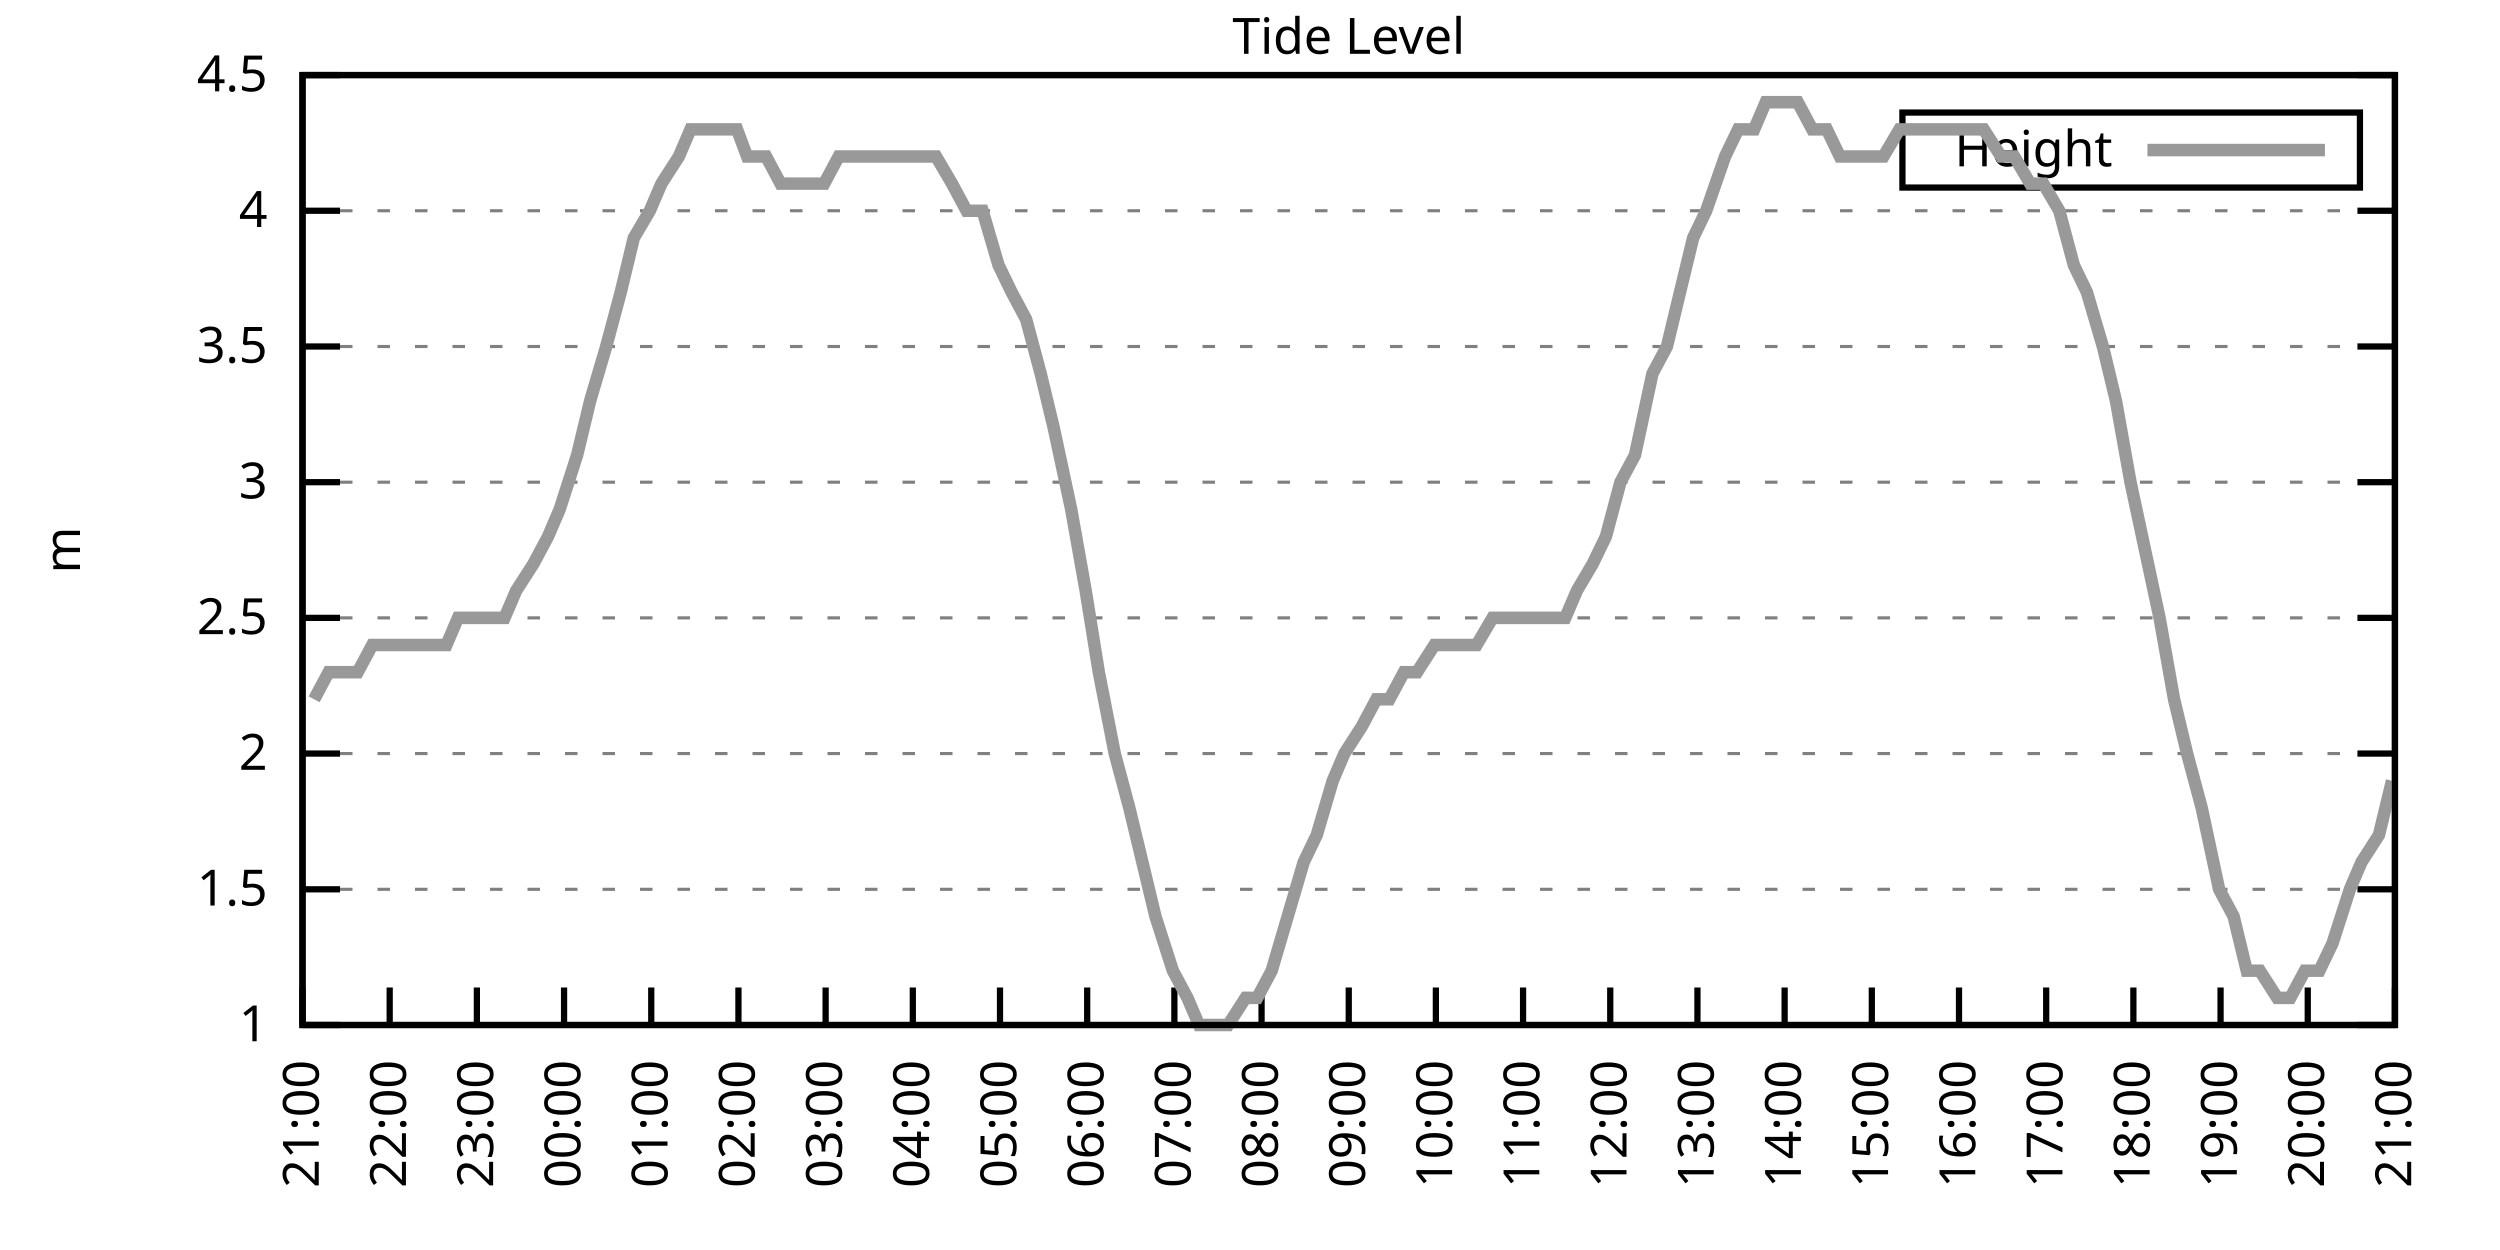
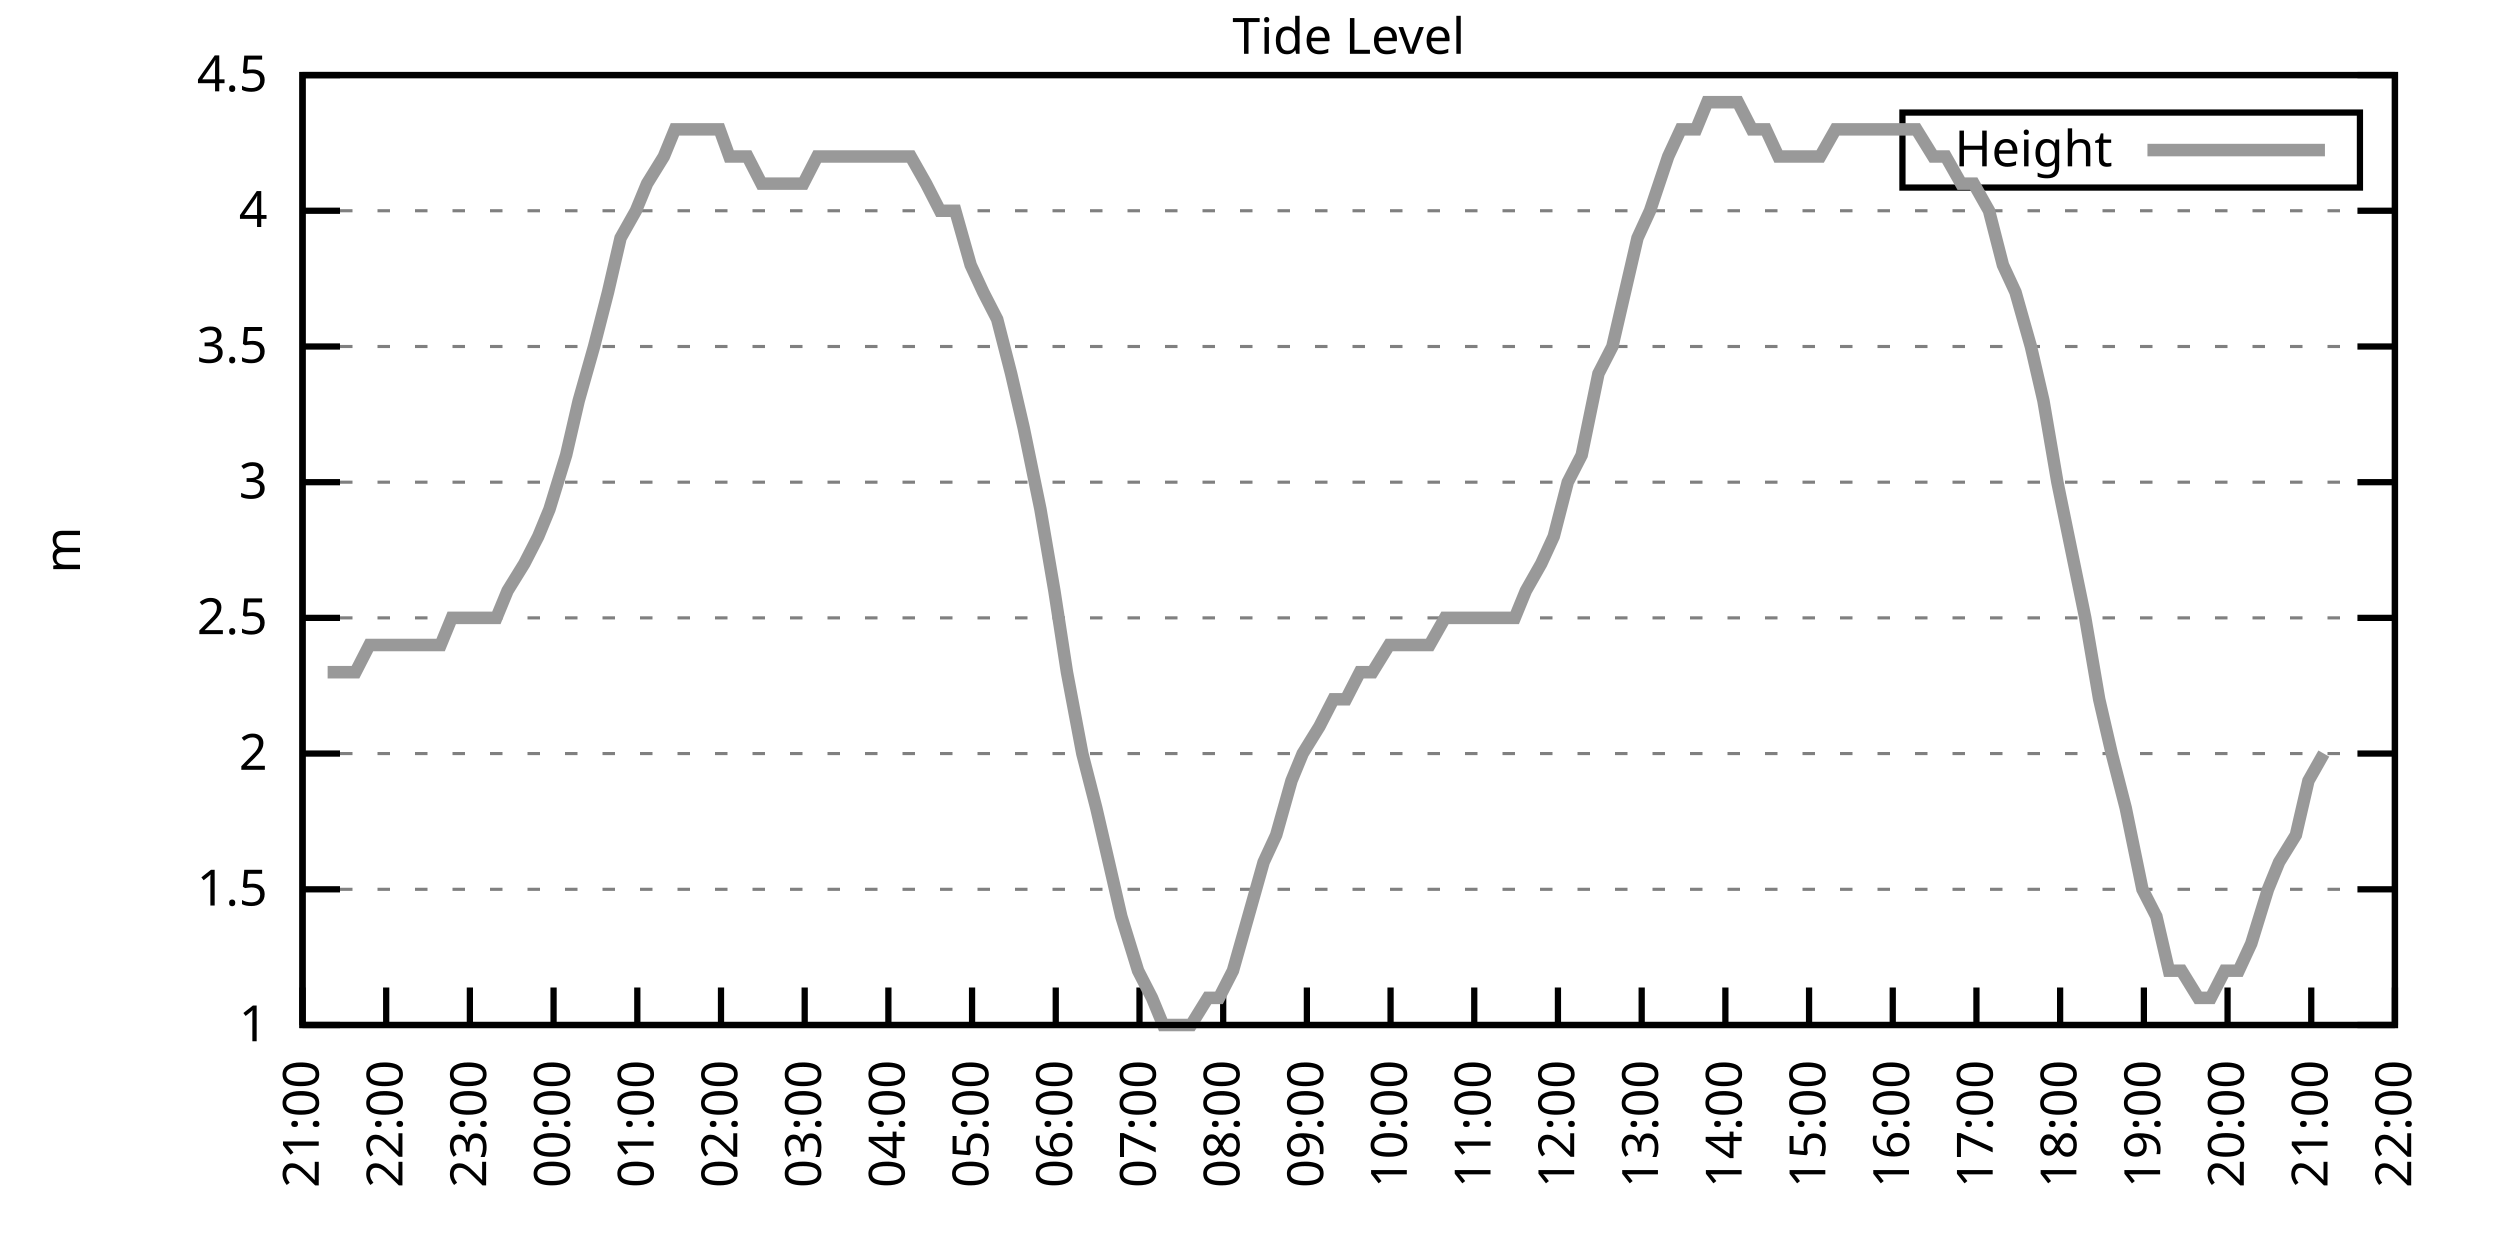
<svg xmlns="http://www.w3.org/2000/svg" xmlns:xlink="http://www.w3.org/1999/xlink" width="400" height="200" viewBox="0 0 400 200">
  <g id="gnuplot_canvas">
    <rect x="0" y="0" width="400" height="200" fill="none" />
    <defs>
      <circle id="gpDot" r="0.5" stroke-width="0.5" stroke="currentColor" />
      <path id="gpPt0" stroke-width="0.333" stroke="currentColor" d="M-1,0 h2 M0,-1 v2" />
      <path id="gpPt1" stroke-width="0.333" stroke="currentColor" d="M-1,-1 L1,1 M1,-1 L-1,1" />
      <path id="gpPt2" stroke-width="0.333" stroke="currentColor" d="M-1,0 L1,0 M0,-1 L0,1 M-1,-1 L1,1 M-1,1 L1,-1" />
      <rect id="gpPt3" stroke-width="0.333" stroke="currentColor" x="-1" y="-1" width="2" height="2" />
      <rect id="gpPt4" stroke-width="0.333" stroke="currentColor" fill="currentColor" x="-1" y="-1" width="2" height="2" />
      <circle id="gpPt5" stroke-width="0.333" stroke="currentColor" cx="0" cy="0" r="1" />
      <use xlink:href="#gpPt5" id="gpPt6" fill="currentColor" stroke="none" />
      <path id="gpPt7" stroke-width="0.333" stroke="currentColor" d="M0,-1.33 L-1.33,0.67 L1.33,0.67 z" />
      <use xlink:href="#gpPt7" id="gpPt8" fill="currentColor" stroke="none" />
      <use xlink:href="#gpPt7" id="gpPt9" stroke="currentColor" transform="rotate(180)" />
      <use xlink:href="#gpPt9" id="gpPt10" fill="currentColor" stroke="none" />
      <use xlink:href="#gpPt3" id="gpPt11" stroke="currentColor" transform="rotate(45)" />
      <use xlink:href="#gpPt11" id="gpPt12" fill="currentColor" stroke="none" />
      <path id="gpPt13" stroke-width="0.333" stroke="currentColor" d="M0,1.330 L1.265,0.411 L0.782,-1.067 L-0.782,-1.076 L-1.265,0.411 z" />
      <use xlink:href="#gpPt13" id="gpPt14" fill="currentColor" stroke="none" />
      <filter id="textbox" filterUnits="objectBoundingBox" x="0" y="0" height="1" width="1">
        <feFlood flood-color="white" flood-opacity="1" result="bgnd" />
        <feComposite in="SourceGraphic" in2="bgnd" operator="atop" />
      </filter>
      <filter id="greybox" filterUnits="objectBoundingBox" x="0" y="0" height="1" width="1">
        <feFlood flood-color="lightgrey" flood-opacity="1" result="grey" />
        <feComposite in="SourceGraphic" in2="grey" operator="atop" />
      </filter>
    </defs>
    <g fill="none" color="white" stroke="currentColor" stroke-width="1.00" stroke-linecap="butt" stroke-linejoin="miter">
</g>
    <g fill="none" color="black" stroke="currentColor" stroke-width="1.00" stroke-linecap="butt" stroke-linejoin="miter">
      <g stroke="none" shape-rendering="crispEdges">
        <polygon fill="rgb(255, 255, 255)" points="48.40,164.00 383.18,164.00 383.18,12.02 48.40,12.02 " />
      </g>
    </g>
    <g fill="none" color="black" stroke="currentColor" stroke-width="1.00" stroke-linecap="butt" stroke-linejoin="miter">
</g>
    <g fill="none" color="black" stroke="black" stroke-width="0.50" stroke-linecap="butt" stroke-linejoin="miter">
</g>
    <g fill="none" color="gray" stroke="currentColor" stroke-width="0.50" stroke-linecap="butt" stroke-linejoin="miter">
      <path stroke="gray" stroke-dasharray="2,4" class="gridline" d="M48.40,164.00 L383.19,164.00  " />
    </g>
    <g fill="none" color="gray" stroke="gray" stroke-width="1.00" stroke-linecap="butt" stroke-linejoin="miter">
</g>
    <g fill="none" color="black" stroke="currentColor" stroke-width="1.00" stroke-linecap="butt" stroke-linejoin="miter">
      <path stroke="black" d="M48.40,164.00 L54.40,164.00 M383.19,164.00 L377.19,164.00  " />
      <g transform="translate(42.80,166.60)" stroke="none" fill="black" font-family="Sans" font-size="8.00" text-anchor="end">
        <text>
          <tspan font-family="Sans"> 1</tspan>
        </text>
      </g>
    </g>
    <g fill="none" color="black" stroke="currentColor" stroke-width="1.00" stroke-linecap="butt" stroke-linejoin="miter">
</g>
    <g fill="none" color="black" stroke="black" stroke-width="0.50" stroke-linecap="butt" stroke-linejoin="miter">
</g>
    <g fill="none" color="gray" stroke="currentColor" stroke-width="0.50" stroke-linecap="butt" stroke-linejoin="miter">
      <path stroke="gray" stroke-dasharray="2,4" class="gridline" d="M48.40,142.29 L383.19,142.29  " />
    </g>
    <g fill="none" color="gray" stroke="gray" stroke-width="1.00" stroke-linecap="butt" stroke-linejoin="miter">
</g>
    <g fill="none" color="black" stroke="currentColor" stroke-width="1.00" stroke-linecap="butt" stroke-linejoin="miter">
      <path stroke="black" d="M48.40,142.29 L54.40,142.29 M383.19,142.29 L377.19,142.29  " />
      <g transform="translate(42.80,144.89)" stroke="none" fill="black" font-family="Sans" font-size="8.00" text-anchor="end">
        <text>
          <tspan font-family="Sans"> 1.5</tspan>
        </text>
      </g>
    </g>
    <g fill="none" color="black" stroke="currentColor" stroke-width="1.00" stroke-linecap="butt" stroke-linejoin="miter">
</g>
    <g fill="none" color="black" stroke="black" stroke-width="0.50" stroke-linecap="butt" stroke-linejoin="miter">
</g>
    <g fill="none" color="gray" stroke="currentColor" stroke-width="0.50" stroke-linecap="butt" stroke-linejoin="miter">
      <path stroke="gray" stroke-dasharray="2,4" class="gridline" d="M48.40,120.57 L383.19,120.57  " />
    </g>
    <g fill="none" color="gray" stroke="gray" stroke-width="1.00" stroke-linecap="butt" stroke-linejoin="miter">
</g>
    <g fill="none" color="black" stroke="currentColor" stroke-width="1.00" stroke-linecap="butt" stroke-linejoin="miter">
      <path stroke="black" d="M48.40,120.57 L54.40,120.57 M383.19,120.57 L377.19,120.57  " />
      <g transform="translate(42.80,123.17)" stroke="none" fill="black" font-family="Sans" font-size="8.00" text-anchor="end">
        <text>
          <tspan font-family="Sans"> 2</tspan>
        </text>
      </g>
    </g>
    <g fill="none" color="black" stroke="currentColor" stroke-width="1.00" stroke-linecap="butt" stroke-linejoin="miter">
</g>
    <g fill="none" color="black" stroke="black" stroke-width="0.50" stroke-linecap="butt" stroke-linejoin="miter">
</g>
    <g fill="none" color="gray" stroke="currentColor" stroke-width="0.50" stroke-linecap="butt" stroke-linejoin="miter">
      <path stroke="gray" stroke-dasharray="2,4" class="gridline" d="M48.40,98.86 L383.19,98.86  " />
    </g>
    <g fill="none" color="gray" stroke="gray" stroke-width="1.00" stroke-linecap="butt" stroke-linejoin="miter">
</g>
    <g fill="none" color="black" stroke="currentColor" stroke-width="1.00" stroke-linecap="butt" stroke-linejoin="miter">
      <path stroke="black" d="M48.40,98.86 L54.40,98.86 M383.19,98.86 L377.19,98.86  " />
      <g transform="translate(42.80,101.46)" stroke="none" fill="black" font-family="Sans" font-size="8.00" text-anchor="end">
        <text>
          <tspan font-family="Sans"> 2.5</tspan>
        </text>
      </g>
    </g>
    <g fill="none" color="black" stroke="currentColor" stroke-width="1.00" stroke-linecap="butt" stroke-linejoin="miter">
</g>
    <g fill="none" color="black" stroke="black" stroke-width="0.50" stroke-linecap="butt" stroke-linejoin="miter">
</g>
    <g fill="none" color="gray" stroke="currentColor" stroke-width="0.50" stroke-linecap="butt" stroke-linejoin="miter">
      <path stroke="gray" stroke-dasharray="2,4" class="gridline" d="M48.40,77.15 L383.19,77.15  " />
    </g>
    <g fill="none" color="gray" stroke="gray" stroke-width="1.00" stroke-linecap="butt" stroke-linejoin="miter">
</g>
    <g fill="none" color="black" stroke="currentColor" stroke-width="1.00" stroke-linecap="butt" stroke-linejoin="miter">
      <path stroke="black" d="M48.40,77.15 L54.40,77.15 M383.19,77.15 L377.19,77.15  " />
      <g transform="translate(42.80,79.75)" stroke="none" fill="black" font-family="Sans" font-size="8.00" text-anchor="end">
        <text>
          <tspan font-family="Sans"> 3</tspan>
        </text>
      </g>
    </g>
    <g fill="none" color="black" stroke="currentColor" stroke-width="1.00" stroke-linecap="butt" stroke-linejoin="miter">
</g>
    <g fill="none" color="black" stroke="black" stroke-width="0.50" stroke-linecap="butt" stroke-linejoin="miter">
</g>
    <g fill="none" color="gray" stroke="currentColor" stroke-width="0.50" stroke-linecap="butt" stroke-linejoin="miter">
      <path stroke="gray" stroke-dasharray="2,4" class="gridline" d="M48.40,55.44 L383.19,55.44  " />
    </g>
    <g fill="none" color="gray" stroke="gray" stroke-width="1.00" stroke-linecap="butt" stroke-linejoin="miter">
</g>
    <g fill="none" color="black" stroke="currentColor" stroke-width="1.00" stroke-linecap="butt" stroke-linejoin="miter">
      <path stroke="black" d="M48.40,55.44 L54.40,55.44 M383.19,55.44 L377.19,55.44  " />
      <g transform="translate(42.80,58.04)" stroke="none" fill="black" font-family="Sans" font-size="8.00" text-anchor="end">
        <text>
          <tspan font-family="Sans"> 3.5</tspan>
        </text>
      </g>
    </g>
    <g fill="none" color="black" stroke="currentColor" stroke-width="1.00" stroke-linecap="butt" stroke-linejoin="miter">
</g>
    <g fill="none" color="black" stroke="black" stroke-width="0.50" stroke-linecap="butt" stroke-linejoin="miter">
</g>
    <g fill="none" color="gray" stroke="currentColor" stroke-width="0.50" stroke-linecap="butt" stroke-linejoin="miter">
      <path stroke="gray" stroke-dasharray="2,4" class="gridline" d="M48.40,33.72 L383.19,33.72  " />
    </g>
    <g fill="none" color="gray" stroke="gray" stroke-width="1.00" stroke-linecap="butt" stroke-linejoin="miter">
</g>
    <g fill="none" color="black" stroke="currentColor" stroke-width="1.00" stroke-linecap="butt" stroke-linejoin="miter">
      <path stroke="black" d="M48.40,33.72 L54.40,33.72 M383.19,33.72 L377.19,33.72  " />
      <g transform="translate(42.80,36.32)" stroke="none" fill="black" font-family="Sans" font-size="8.00" text-anchor="end">
        <text>
          <tspan font-family="Sans"> 4</tspan>
        </text>
      </g>
    </g>
    <g fill="none" color="black" stroke="currentColor" stroke-width="1.00" stroke-linecap="butt" stroke-linejoin="miter">
</g>
    <g fill="none" color="black" stroke="black" stroke-width="0.50" stroke-linecap="butt" stroke-linejoin="miter">
</g>
    <g fill="none" color="gray" stroke="currentColor" stroke-width="0.50" stroke-linecap="butt" stroke-linejoin="miter">
      <path stroke="gray" stroke-dasharray="2,4" class="gridline" d="M48.40,12.01 L383.19,12.01  " />
    </g>
    <g fill="none" color="gray" stroke="gray" stroke-width="1.00" stroke-linecap="butt" stroke-linejoin="miter">
</g>
    <g fill="none" color="black" stroke="currentColor" stroke-width="1.00" stroke-linecap="butt" stroke-linejoin="miter">
      <path stroke="black" d="M48.40,12.01 L54.40,12.01 M383.19,12.01 L377.19,12.01  " />
      <g transform="translate(42.80,14.61)" stroke="none" fill="black" font-family="Sans" font-size="8.00" text-anchor="end">
        <text>
          <tspan font-family="Sans"> 4.5</tspan>
        </text>
      </g>
    </g>
    <g fill="none" color="black" stroke="currentColor" stroke-width="1.00" stroke-linecap="butt" stroke-linejoin="miter">
      <path stroke="black" d="M48.40,164.00 L48.40,158.00  " />
      <g transform="translate(51.00,169.60) rotate(270.00)" stroke="none" fill="black" font-family="Sans" font-size="8.00" text-anchor="end">
        <text>
          <tspan font-family="Sans">21:00</tspan>
        </text>
      </g>
    </g>
    <g fill="none" color="black" stroke="currentColor" stroke-width="1.00" stroke-linecap="butt" stroke-linejoin="miter">
-       <path stroke="black" d="M62.35,164.00 L62.35,158.00  " />
-       <g transform="translate(64.95,169.60) rotate(270.00)" stroke="none" fill="black" font-family="Sans" font-size="8.00" text-anchor="end">
+       <path stroke="black" d="M61.79,164.00 L61.79,158.00  " />
+       <g transform="translate(64.39,169.60) rotate(270.00)" stroke="none" fill="black" font-family="Sans" font-size="8.00" text-anchor="end">
        <text>
          <tspan font-family="Sans">22:00</tspan>
        </text>
      </g>
    </g>
    <g fill="none" color="black" stroke="currentColor" stroke-width="1.00" stroke-linecap="butt" stroke-linejoin="miter">
-       <path stroke="black" d="M76.30,164.00 L76.30,158.00  " />
-       <g transform="translate(78.90,169.60) rotate(270.00)" stroke="none" fill="black" font-family="Sans" font-size="8.00" text-anchor="end">
+       <path stroke="black" d="M75.18,164.00 L75.18,158.00  " />
+       <g transform="translate(77.78,169.60) rotate(270.00)" stroke="none" fill="black" font-family="Sans" font-size="8.00" text-anchor="end">
        <text>
          <tspan font-family="Sans">23:00</tspan>
        </text>
      </g>
    </g>
    <g fill="none" color="black" stroke="currentColor" stroke-width="1.00" stroke-linecap="butt" stroke-linejoin="miter">
-       <path stroke="black" d="M90.25,164.00 L90.25,158.00  " />
-       <g transform="translate(92.85,169.60) rotate(270.00)" stroke="none" fill="black" font-family="Sans" font-size="8.00" text-anchor="end">
+       <path stroke="black" d="M88.57,164.00 L88.57,158.00  " />
+       <g transform="translate(91.17,169.60) rotate(270.00)" stroke="none" fill="black" font-family="Sans" font-size="8.00" text-anchor="end">
        <text>
          <tspan font-family="Sans">00:00</tspan>
        </text>
      </g>
    </g>
    <g fill="none" color="black" stroke="currentColor" stroke-width="1.00" stroke-linecap="butt" stroke-linejoin="miter">
-       <path stroke="black" d="M104.20,164.00 L104.20,158.00  " />
-       <g transform="translate(106.80,169.60) rotate(270.00)" stroke="none" fill="black" font-family="Sans" font-size="8.00" text-anchor="end">
+       <path stroke="black" d="M101.97,164.00 L101.97,158.00  " />
+       <g transform="translate(104.57,169.60) rotate(270.00)" stroke="none" fill="black" font-family="Sans" font-size="8.00" text-anchor="end">
        <text>
          <tspan font-family="Sans">01:00</tspan>
        </text>
      </g>
    </g>
    <g fill="none" color="black" stroke="currentColor" stroke-width="1.00" stroke-linecap="butt" stroke-linejoin="miter">
-       <path stroke="black" d="M118.15,164.00 L118.15,158.00  " />
-       <g transform="translate(120.75,169.60) rotate(270.00)" stroke="none" fill="black" font-family="Sans" font-size="8.00" text-anchor="end">
+       <path stroke="black" d="M115.36,164.00 L115.36,158.00  " />
+       <g transform="translate(117.96,169.60) rotate(270.00)" stroke="none" fill="black" font-family="Sans" font-size="8.00" text-anchor="end">
        <text>
          <tspan font-family="Sans">02:00</tspan>
        </text>
      </g>
    </g>
    <g fill="none" color="black" stroke="currentColor" stroke-width="1.00" stroke-linecap="butt" stroke-linejoin="miter">
-       <path stroke="black" d="M132.10,164.00 L132.10,158.00  " />
-       <g transform="translate(134.70,169.60) rotate(270.00)" stroke="none" fill="black" font-family="Sans" font-size="8.00" text-anchor="end">
+       <path stroke="black" d="M128.75,164.00 L128.75,158.00  " />
+       <g transform="translate(131.35,169.60) rotate(270.00)" stroke="none" fill="black" font-family="Sans" font-size="8.00" text-anchor="end">
        <text>
          <tspan font-family="Sans">03:00</tspan>
        </text>
      </g>
    </g>
    <g fill="none" color="black" stroke="currentColor" stroke-width="1.00" stroke-linecap="butt" stroke-linejoin="miter">
-       <path stroke="black" d="M146.05,164.00 L146.05,158.00  " />
-       <g transform="translate(148.65,169.60) rotate(270.00)" stroke="none" fill="black" font-family="Sans" font-size="8.00" text-anchor="end">
+       <path stroke="black" d="M142.14,164.00 L142.14,158.00  " />
+       <g transform="translate(144.74,169.60) rotate(270.00)" stroke="none" fill="black" font-family="Sans" font-size="8.00" text-anchor="end">
        <text>
          <tspan font-family="Sans">04:00</tspan>
        </text>
      </g>
    </g>
    <g fill="none" color="black" stroke="currentColor" stroke-width="1.00" stroke-linecap="butt" stroke-linejoin="miter">
-       <path stroke="black" d="M160.00,164.00 L160.00,158.00  " />
-       <g transform="translate(162.60,169.60) rotate(270.00)" stroke="none" fill="black" font-family="Sans" font-size="8.00" text-anchor="end">
+       <path stroke="black" d="M155.53,164.00 L155.53,158.00  " />
+       <g transform="translate(158.13,169.60) rotate(270.00)" stroke="none" fill="black" font-family="Sans" font-size="8.00" text-anchor="end">
        <text>
          <tspan font-family="Sans">05:00</tspan>
        </text>
      </g>
    </g>
    <g fill="none" color="black" stroke="currentColor" stroke-width="1.00" stroke-linecap="butt" stroke-linejoin="miter">
-       <path stroke="black" d="M173.95,164.00 L173.95,158.00  " />
-       <g transform="translate(176.55,169.60) rotate(270.00)" stroke="none" fill="black" font-family="Sans" font-size="8.00" text-anchor="end">
+       <path stroke="black" d="M168.92,164.00 L168.92,158.00  " />
+       <g transform="translate(171.52,169.60) rotate(270.00)" stroke="none" fill="black" font-family="Sans" font-size="8.00" text-anchor="end">
        <text>
          <tspan font-family="Sans">06:00</tspan>
        </text>
      </g>
    </g>
    <g fill="none" color="black" stroke="currentColor" stroke-width="1.00" stroke-linecap="butt" stroke-linejoin="miter">
-       <path stroke="black" d="M187.90,164.00 L187.90,158.00  " />
-       <g transform="translate(190.50,169.60) rotate(270.00)" stroke="none" fill="black" font-family="Sans" font-size="8.00" text-anchor="end">
+       <path stroke="black" d="M182.32,164.00 L182.32,158.00  " />
+       <g transform="translate(184.92,169.60) rotate(270.00)" stroke="none" fill="black" font-family="Sans" font-size="8.00" text-anchor="end">
        <text>
          <tspan font-family="Sans">07:00</tspan>
        </text>
      </g>
    </g>
    <g fill="none" color="black" stroke="currentColor" stroke-width="1.00" stroke-linecap="butt" stroke-linejoin="miter">
-       <path stroke="black" d="M201.85,164.00 L201.85,158.00  " />
-       <g transform="translate(204.45,169.60) rotate(270.00)" stroke="none" fill="black" font-family="Sans" font-size="8.00" text-anchor="end">
+       <path stroke="black" d="M195.71,164.00 L195.71,158.00  " />
+       <g transform="translate(198.31,169.60) rotate(270.00)" stroke="none" fill="black" font-family="Sans" font-size="8.00" text-anchor="end">
        <text>
          <tspan font-family="Sans">08:00</tspan>
        </text>
      </g>
    </g>
    <g fill="none" color="black" stroke="currentColor" stroke-width="1.00" stroke-linecap="butt" stroke-linejoin="miter">
-       <path stroke="black" d="M215.80,164.00 L215.80,158.00  " />
-       <g transform="translate(218.40,169.60) rotate(270.00)" stroke="none" fill="black" font-family="Sans" font-size="8.00" text-anchor="end">
+       <path stroke="black" d="M209.10,164.00 L209.10,158.00  " />
+       <g transform="translate(211.70,169.60) rotate(270.00)" stroke="none" fill="black" font-family="Sans" font-size="8.00" text-anchor="end">
        <text>
          <tspan font-family="Sans">09:00</tspan>
        </text>
      </g>
    </g>
    <g fill="none" color="black" stroke="currentColor" stroke-width="1.00" stroke-linecap="butt" stroke-linejoin="miter">
-       <path stroke="black" d="M229.74,164.00 L229.74,158.00  " />
-       <g transform="translate(232.34,169.60) rotate(270.00)" stroke="none" fill="black" font-family="Sans" font-size="8.00" text-anchor="end">
+       <path stroke="black" d="M222.49,164.00 L222.49,158.00  " />
+       <g transform="translate(225.09,169.60) rotate(270.00)" stroke="none" fill="black" font-family="Sans" font-size="8.00" text-anchor="end">
        <text>
          <tspan font-family="Sans">10:00</tspan>
        </text>
      </g>
    </g>
    <g fill="none" color="black" stroke="currentColor" stroke-width="1.00" stroke-linecap="butt" stroke-linejoin="miter">
-       <path stroke="black" d="M243.69,164.00 L243.69,158.00  " />
-       <g transform="translate(246.29,169.60) rotate(270.00)" stroke="none" fill="black" font-family="Sans" font-size="8.00" text-anchor="end">
+       <path stroke="black" d="M235.88,164.00 L235.88,158.00  " />
+       <g transform="translate(238.48,169.60) rotate(270.00)" stroke="none" fill="black" font-family="Sans" font-size="8.00" text-anchor="end">
        <text>
          <tspan font-family="Sans">11:00</tspan>
        </text>
      </g>
    </g>
    <g fill="none" color="black" stroke="currentColor" stroke-width="1.00" stroke-linecap="butt" stroke-linejoin="miter">
-       <path stroke="black" d="M257.64,164.00 L257.64,158.00  " />
-       <g transform="translate(260.24,169.60) rotate(270.00)" stroke="none" fill="black" font-family="Sans" font-size="8.00" text-anchor="end">
+       <path stroke="black" d="M249.27,164.00 L249.27,158.00  " />
+       <g transform="translate(251.87,169.60) rotate(270.00)" stroke="none" fill="black" font-family="Sans" font-size="8.00" text-anchor="end">
        <text>
          <tspan font-family="Sans">12:00</tspan>
        </text>
      </g>
    </g>
    <g fill="none" color="black" stroke="currentColor" stroke-width="1.00" stroke-linecap="butt" stroke-linejoin="miter">
-       <path stroke="black" d="M271.59,164.00 L271.59,158.00  " />
-       <g transform="translate(274.19,169.60) rotate(270.00)" stroke="none" fill="black" font-family="Sans" font-size="8.00" text-anchor="end">
+       <path stroke="black" d="M262.67,164.00 L262.67,158.00  " />
+       <g transform="translate(265.27,169.60) rotate(270.00)" stroke="none" fill="black" font-family="Sans" font-size="8.00" text-anchor="end">
        <text>
          <tspan font-family="Sans">13:00</tspan>
        </text>
      </g>
    </g>
    <g fill="none" color="black" stroke="currentColor" stroke-width="1.00" stroke-linecap="butt" stroke-linejoin="miter">
-       <path stroke="black" d="M285.54,164.00 L285.54,158.00  " />
-       <g transform="translate(288.14,169.60) rotate(270.00)" stroke="none" fill="black" font-family="Sans" font-size="8.00" text-anchor="end">
+       <path stroke="black" d="M276.06,164.00 L276.06,158.00  " />
+       <g transform="translate(278.66,169.60) rotate(270.00)" stroke="none" fill="black" font-family="Sans" font-size="8.00" text-anchor="end">
        <text>
          <tspan font-family="Sans">14:00</tspan>
        </text>
      </g>
    </g>
    <g fill="none" color="black" stroke="currentColor" stroke-width="1.00" stroke-linecap="butt" stroke-linejoin="miter">
-       <path stroke="black" d="M299.49,164.00 L299.49,158.00  " />
-       <g transform="translate(302.09,169.60) rotate(270.00)" stroke="none" fill="black" font-family="Sans" font-size="8.00" text-anchor="end">
+       <path stroke="black" d="M289.45,164.00 L289.45,158.00  " />
+       <g transform="translate(292.05,169.60) rotate(270.00)" stroke="none" fill="black" font-family="Sans" font-size="8.00" text-anchor="end">
        <text>
          <tspan font-family="Sans">15:00</tspan>
        </text>
      </g>
    </g>
    <g fill="none" color="black" stroke="currentColor" stroke-width="1.00" stroke-linecap="butt" stroke-linejoin="miter">
-       <path stroke="black" d="M313.44,164.00 L313.44,158.00  " />
-       <g transform="translate(316.04,169.60) rotate(270.00)" stroke="none" fill="black" font-family="Sans" font-size="8.00" text-anchor="end">
+       <path stroke="black" d="M302.84,164.00 L302.84,158.00  " />
+       <g transform="translate(305.44,169.60) rotate(270.00)" stroke="none" fill="black" font-family="Sans" font-size="8.00" text-anchor="end">
        <text>
          <tspan font-family="Sans">16:00</tspan>
        </text>
      </g>
    </g>
    <g fill="none" color="black" stroke="currentColor" stroke-width="1.00" stroke-linecap="butt" stroke-linejoin="miter">
-       <path stroke="black" d="M327.39,164.00 L327.39,158.00  " />
-       <g transform="translate(329.99,169.60) rotate(270.00)" stroke="none" fill="black" font-family="Sans" font-size="8.00" text-anchor="end">
+       <path stroke="black" d="M316.23,164.00 L316.23,158.00  " />
+       <g transform="translate(318.83,169.60) rotate(270.00)" stroke="none" fill="black" font-family="Sans" font-size="8.00" text-anchor="end">
        <text>
          <tspan font-family="Sans">17:00</tspan>
        </text>
      </g>
    </g>
    <g fill="none" color="black" stroke="currentColor" stroke-width="1.00" stroke-linecap="butt" stroke-linejoin="miter">
-       <path stroke="black" d="M341.34,164.00 L341.34,158.00  " />
-       <g transform="translate(343.94,169.60) rotate(270.00)" stroke="none" fill="black" font-family="Sans" font-size="8.00" text-anchor="end">
+       <path stroke="black" d="M329.62,164.00 L329.62,158.00  " />
+       <g transform="translate(332.22,169.60) rotate(270.00)" stroke="none" fill="black" font-family="Sans" font-size="8.00" text-anchor="end">
        <text>
          <tspan font-family="Sans">18:00</tspan>
        </text>
      </g>
    </g>
    <g fill="none" color="black" stroke="currentColor" stroke-width="1.00" stroke-linecap="butt" stroke-linejoin="miter">
-       <path stroke="black" d="M355.29,164.00 L355.29,158.00  " />
-       <g transform="translate(357.89,169.60) rotate(270.00)" stroke="none" fill="black" font-family="Sans" font-size="8.00" text-anchor="end">
+       <path stroke="black" d="M343.02,164.00 L343.02,158.00  " />
+       <g transform="translate(345.62,169.60) rotate(270.00)" stroke="none" fill="black" font-family="Sans" font-size="8.00" text-anchor="end">
        <text>
          <tspan font-family="Sans">19:00</tspan>
        </text>
      </g>
    </g>
    <g fill="none" color="black" stroke="currentColor" stroke-width="1.00" stroke-linecap="butt" stroke-linejoin="miter">
-       <path stroke="black" d="M369.24,164.00 L369.24,158.00  " />
-       <g transform="translate(371.84,169.60) rotate(270.00)" stroke="none" fill="black" font-family="Sans" font-size="8.00" text-anchor="end">
+       <path stroke="black" d="M356.41,164.00 L356.41,158.00  " />
+       <g transform="translate(359.01,169.60) rotate(270.00)" stroke="none" fill="black" font-family="Sans" font-size="8.00" text-anchor="end">
        <text>
          <tspan font-family="Sans">20:00</tspan>
+         </text>
+       </g>
+     </g>
+     <g fill="none" color="black" stroke="currentColor" stroke-width="1.00" stroke-linecap="butt" stroke-linejoin="miter">
+       <path stroke="black" d="M369.80,164.00 L369.80,158.00  " />
+       <g transform="translate(372.40,169.60) rotate(270.00)" stroke="none" fill="black" font-family="Sans" font-size="8.00" text-anchor="end">
+         <text>
+           <tspan font-family="Sans">21:00</tspan>
        </text>
      </g>
    </g>
    <g fill="none" color="black" stroke="currentColor" stroke-width="1.00" stroke-linecap="butt" stroke-linejoin="miter">
      <path stroke="black" d="M383.19,164.00 L383.19,158.00  " />
      <g transform="translate(385.79,169.60) rotate(270.00)" stroke="none" fill="black" font-family="Sans" font-size="8.00" text-anchor="end">
        <text>
-           <tspan font-family="Sans">21:00</tspan>
+           <tspan font-family="Sans">22:00</tspan>
        </text>
      </g>
    </g>
    <g fill="none" color="black" stroke="currentColor" stroke-width="1.00" stroke-linecap="butt" stroke-linejoin="miter">
</g>
    <g fill="none" color="black" stroke="currentColor" stroke-width="1.00" stroke-linecap="butt" stroke-linejoin="miter">
      <path stroke="black" d="M48.40,12.01 L48.40,164.00 L383.19,164.00 L383.19,12.01 L48.40,12.01 Z  " />
    </g>
    <g fill="none" color="black" stroke="currentColor" stroke-width="1.00" stroke-linecap="butt" stroke-linejoin="miter">
</g>
    <g fill="none" color="black" stroke="currentColor" stroke-width="1.00" stroke-linecap="butt" stroke-linejoin="miter">
      <path stroke="black" d="M304.39,30.01 L304.39,18.01 L377.59,18.01 L377.59,30.01 L304.39,30.01 Z  " />
    </g>
    <g id="Tide_level_plot_1">
      <g fill="none" color="white" stroke="black" stroke-width="2.00" stroke-linecap="butt" stroke-linejoin="miter">
</g>
      <g fill="none" color="black" stroke="currentColor" stroke-width="2.00" stroke-linecap="butt" stroke-linejoin="miter">
        <g transform="translate(337.99,26.61)" stroke="none" fill="black" font-family="Sans" font-size="8.00" text-anchor="end">
          <text>
            <tspan font-family="Sans">Height</tspan>
          </text>
        </g>
      </g>
      <g fill="none" color="black" stroke="currentColor" stroke-width="2.00" stroke-linecap="butt" stroke-linejoin="miter">
-         <path stroke="rgb(153, 153, 153)" d="M343.59,24.01 L371.99,24.01 M50.26,111.89 L52.58,107.55 L55.14,107.55 L57.23,107.55 L59.56,103.20 L61.88,103.20   L64.21,103.20 L66.30,103.20 L68.86,103.20 L71.42,103.20 L73.28,98.86 L75.83,98.86 L78.39,98.86 L80.72,98.86   L82.58,94.52 L85.37,90.18 L87.69,85.83 L89.55,81.49 L92.34,72.81 L94.43,64.12 L96.99,55.44 L99.32,46.75   L101.41,38.07 L103.97,33.72 L105.83,29.38 L108.62,25.04 L110.48,20.70 L112.57,20.70 L115.36,20.70 L117.92,20.70   L119.54,25.04 L122.57,25.04 L124.89,29.38 L126.98,29.38 L129.54,29.38 L131.87,29.38 L134.19,25.04 L136.28,25.04   L138.84,25.04 L140.70,25.04 L143.49,25.04 L145.35,25.04 L147.91,25.04 L149.77,25.04 L152.32,29.38 L154.65,33.72   L157.21,33.72 L159.76,42.41 L161.86,46.75 L164.18,51.09 L166.51,59.78 L168.60,68.46 L171.39,81.49 L173.71,94.52   L175.81,107.55 L178.36,120.57 L180.69,129.26 L182.78,137.94 L184.87,146.63 L187.66,155.31 L189.99,159.66 L191.85,164.00   L194.17,164.00 L196.50,164.00 L199.29,159.66 L201.15,159.66 L203.47,155.31 L206.03,146.63 L208.59,137.94 L210.68,133.60   L213.24,124.92 L215.10,120.57 L217.89,116.23 L220.21,111.89 L222.30,111.89 L224.63,107.55 L226.72,107.55 L229.51,103.20   L231.60,103.20 L233.70,103.20 L236.25,103.20 L238.81,98.86 L240.67,98.86 L243.23,98.86 L245.55,98.86 L248.11,98.86   L250.44,98.86 L252.30,94.52 L254.85,90.18 L256.95,85.83 L259.27,77.15 L261.60,72.81 L264.39,59.78 L266.71,55.44   L268.80,46.75 L270.90,38.07 L272.99,33.72 L276.01,25.04 L278.10,20.70 L280.66,20.70 L282.52,16.35 L285.31,16.35   L287.64,16.35 L289.96,20.70 L292.29,20.70 L294.38,25.04 L296.47,25.04 L299.26,25.04 L301.35,25.04 L303.91,20.70   L306.00,20.70 L308.56,20.70 L310.88,20.70 L312.98,20.70 L315.30,20.70 L317.39,20.70 L320.18,25.04 L322.28,25.04   L324.83,29.38 L326.93,29.38 L329.48,33.72 L331.81,42.41 L333.90,46.75 L336.46,55.44 L338.55,64.12 L340.88,77.15   L342.74,85.83 L345.53,98.86 L347.85,111.89 L349.94,120.57 L352.27,129.26 L355.06,142.29 L357.38,146.63 L359.48,155.31   L361.57,155.31 L364.36,159.66 L366.45,159.66 L368.78,155.31 L371.10,155.31 L373.19,150.97 L375.98,142.29 L377.84,137.94   L380.63,133.60 L382.73,124.92  " />
+         <path stroke="rgb(153, 153, 153)" d="M343.59,24.01 L371.99,24.01 M52.42,107.55 L54.87,107.55 L56.88,107.55 L59.11,103.20 L61.35,103.20 L63.58,103.20   L65.59,103.20 L68.04,103.20 L70.50,103.20 L72.28,98.86 L74.74,98.86 L77.19,98.86 L79.42,98.86 L81.21,94.52   L83.89,90.18 L86.12,85.83 L87.91,81.49 L90.58,72.81 L92.59,64.12 L95.05,55.44 L97.28,46.75 L99.29,38.07   L101.74,33.72 L103.53,29.38 L106.21,25.04 L107.99,20.70 L110.00,20.70 L112.68,20.70 L115.13,20.70 L116.70,25.04   L119.60,25.04 L121.83,29.38 L123.84,29.38 L126.29,29.38 L128.53,29.38 L130.76,25.04 L132.77,25.04 L135.22,25.04   L137.01,25.04 L139.69,25.04 L141.47,25.04 L143.93,25.04 L145.71,25.04 L148.17,29.38 L150.40,33.72 L152.85,33.72   L155.31,42.41 L157.32,46.75 L159.55,51.09 L161.78,59.78 L163.79,68.46 L166.47,81.49 L168.70,94.52 L170.71,107.55   L173.17,120.57 L175.40,129.26 L177.41,137.94 L179.41,146.63 L182.09,155.31 L184.32,159.66 L186.11,164.00 L188.34,164.00   L190.57,164.00 L193.25,159.66 L195.04,159.66 L197.27,155.31 L199.73,146.63 L202.18,137.94 L204.19,133.60 L206.64,124.92   L208.43,120.57 L211.11,116.23 L213.34,111.89 L215.35,111.89 L217.58,107.55 L219.59,107.55 L222.27,103.20 L224.28,103.20   L226.29,103.20 L228.74,103.20 L231.20,98.86 L232.98,98.86 L235.44,98.86 L237.67,98.86 L240.12,98.86 L242.36,98.86   L244.14,94.52 L246.60,90.18 L248.60,85.83 L250.84,77.15 L253.07,72.81 L255.75,59.78 L257.98,55.44 L259.99,46.75   L262.00,38.07 L264.00,33.72 L266.91,25.04 L268.92,20.70 L271.37,20.70 L273.16,16.35 L275.83,16.35 L278.07,16.35   L280.30,20.70 L282.53,20.70 L284.54,25.04 L286.55,25.04 L289.23,25.04 L291.23,25.04 L293.69,20.70 L295.70,20.70   L298.15,20.70 L300.39,20.70 L302.39,20.70 L304.63,20.70 L306.63,20.70 L309.31,25.04 L311.32,25.04 L313.78,29.38   L315.79,29.38 L318.24,33.72 L320.47,42.41 L322.48,46.75 L324.94,55.44 L326.95,64.12 L329.18,77.15 L330.96,85.83   L333.64,98.86 L335.87,111.89 L337.88,120.57 L340.11,129.26 L342.79,142.29 L345.02,146.63 L347.03,155.31 L349.04,155.31   L351.72,159.66 L353.73,159.66 L355.96,155.31 L358.19,155.31 L360.20,150.97 L362.88,142.29 L364.66,137.94 L367.34,133.60   L369.35,124.92 L371.81,120.57  " />
      </g>
    </g>
    <g fill="none" color="black" stroke="currentColor" stroke-width="2.00" stroke-linecap="butt" stroke-linejoin="miter">
</g>
    <g fill="none" color="black" stroke="black" stroke-width="1.00" stroke-linecap="butt" stroke-linejoin="miter">
</g>
    <g fill="none" color="black" stroke="currentColor" stroke-width="1.00" stroke-linecap="butt" stroke-linejoin="miter">
      <path stroke="black" d="M48.40,12.01 L48.40,164.00 L383.19,164.00 L383.19,12.01 L48.40,12.01 Z  " />
      <g transform="translate(12.80,88.01) rotate(270.00)" stroke="none" fill="black" font-family="Sans" font-size="8.00" text-anchor="middle">
        <text>
          <tspan font-family="Sans">m</tspan>
        </text>
      </g>
    </g>
    <g fill="none" color="black" stroke="currentColor" stroke-width="1.00" stroke-linecap="butt" stroke-linejoin="miter">
</g>
    <g fill="none" color="black" stroke="currentColor" stroke-width="1.00" stroke-linecap="butt" stroke-linejoin="miter">
      <g transform="translate(215.79,8.61)" stroke="none" fill="black" font-family="Sans" font-size="8.00" text-anchor="middle">
        <text>
          <tspan font-family="Sans">Tide Level</tspan>
        </text>
      </g>
    </g>
    <g fill="none" color="black" stroke="currentColor" stroke-width="1.00" stroke-linecap="butt" stroke-linejoin="miter">
</g>
  </g>
</svg>
